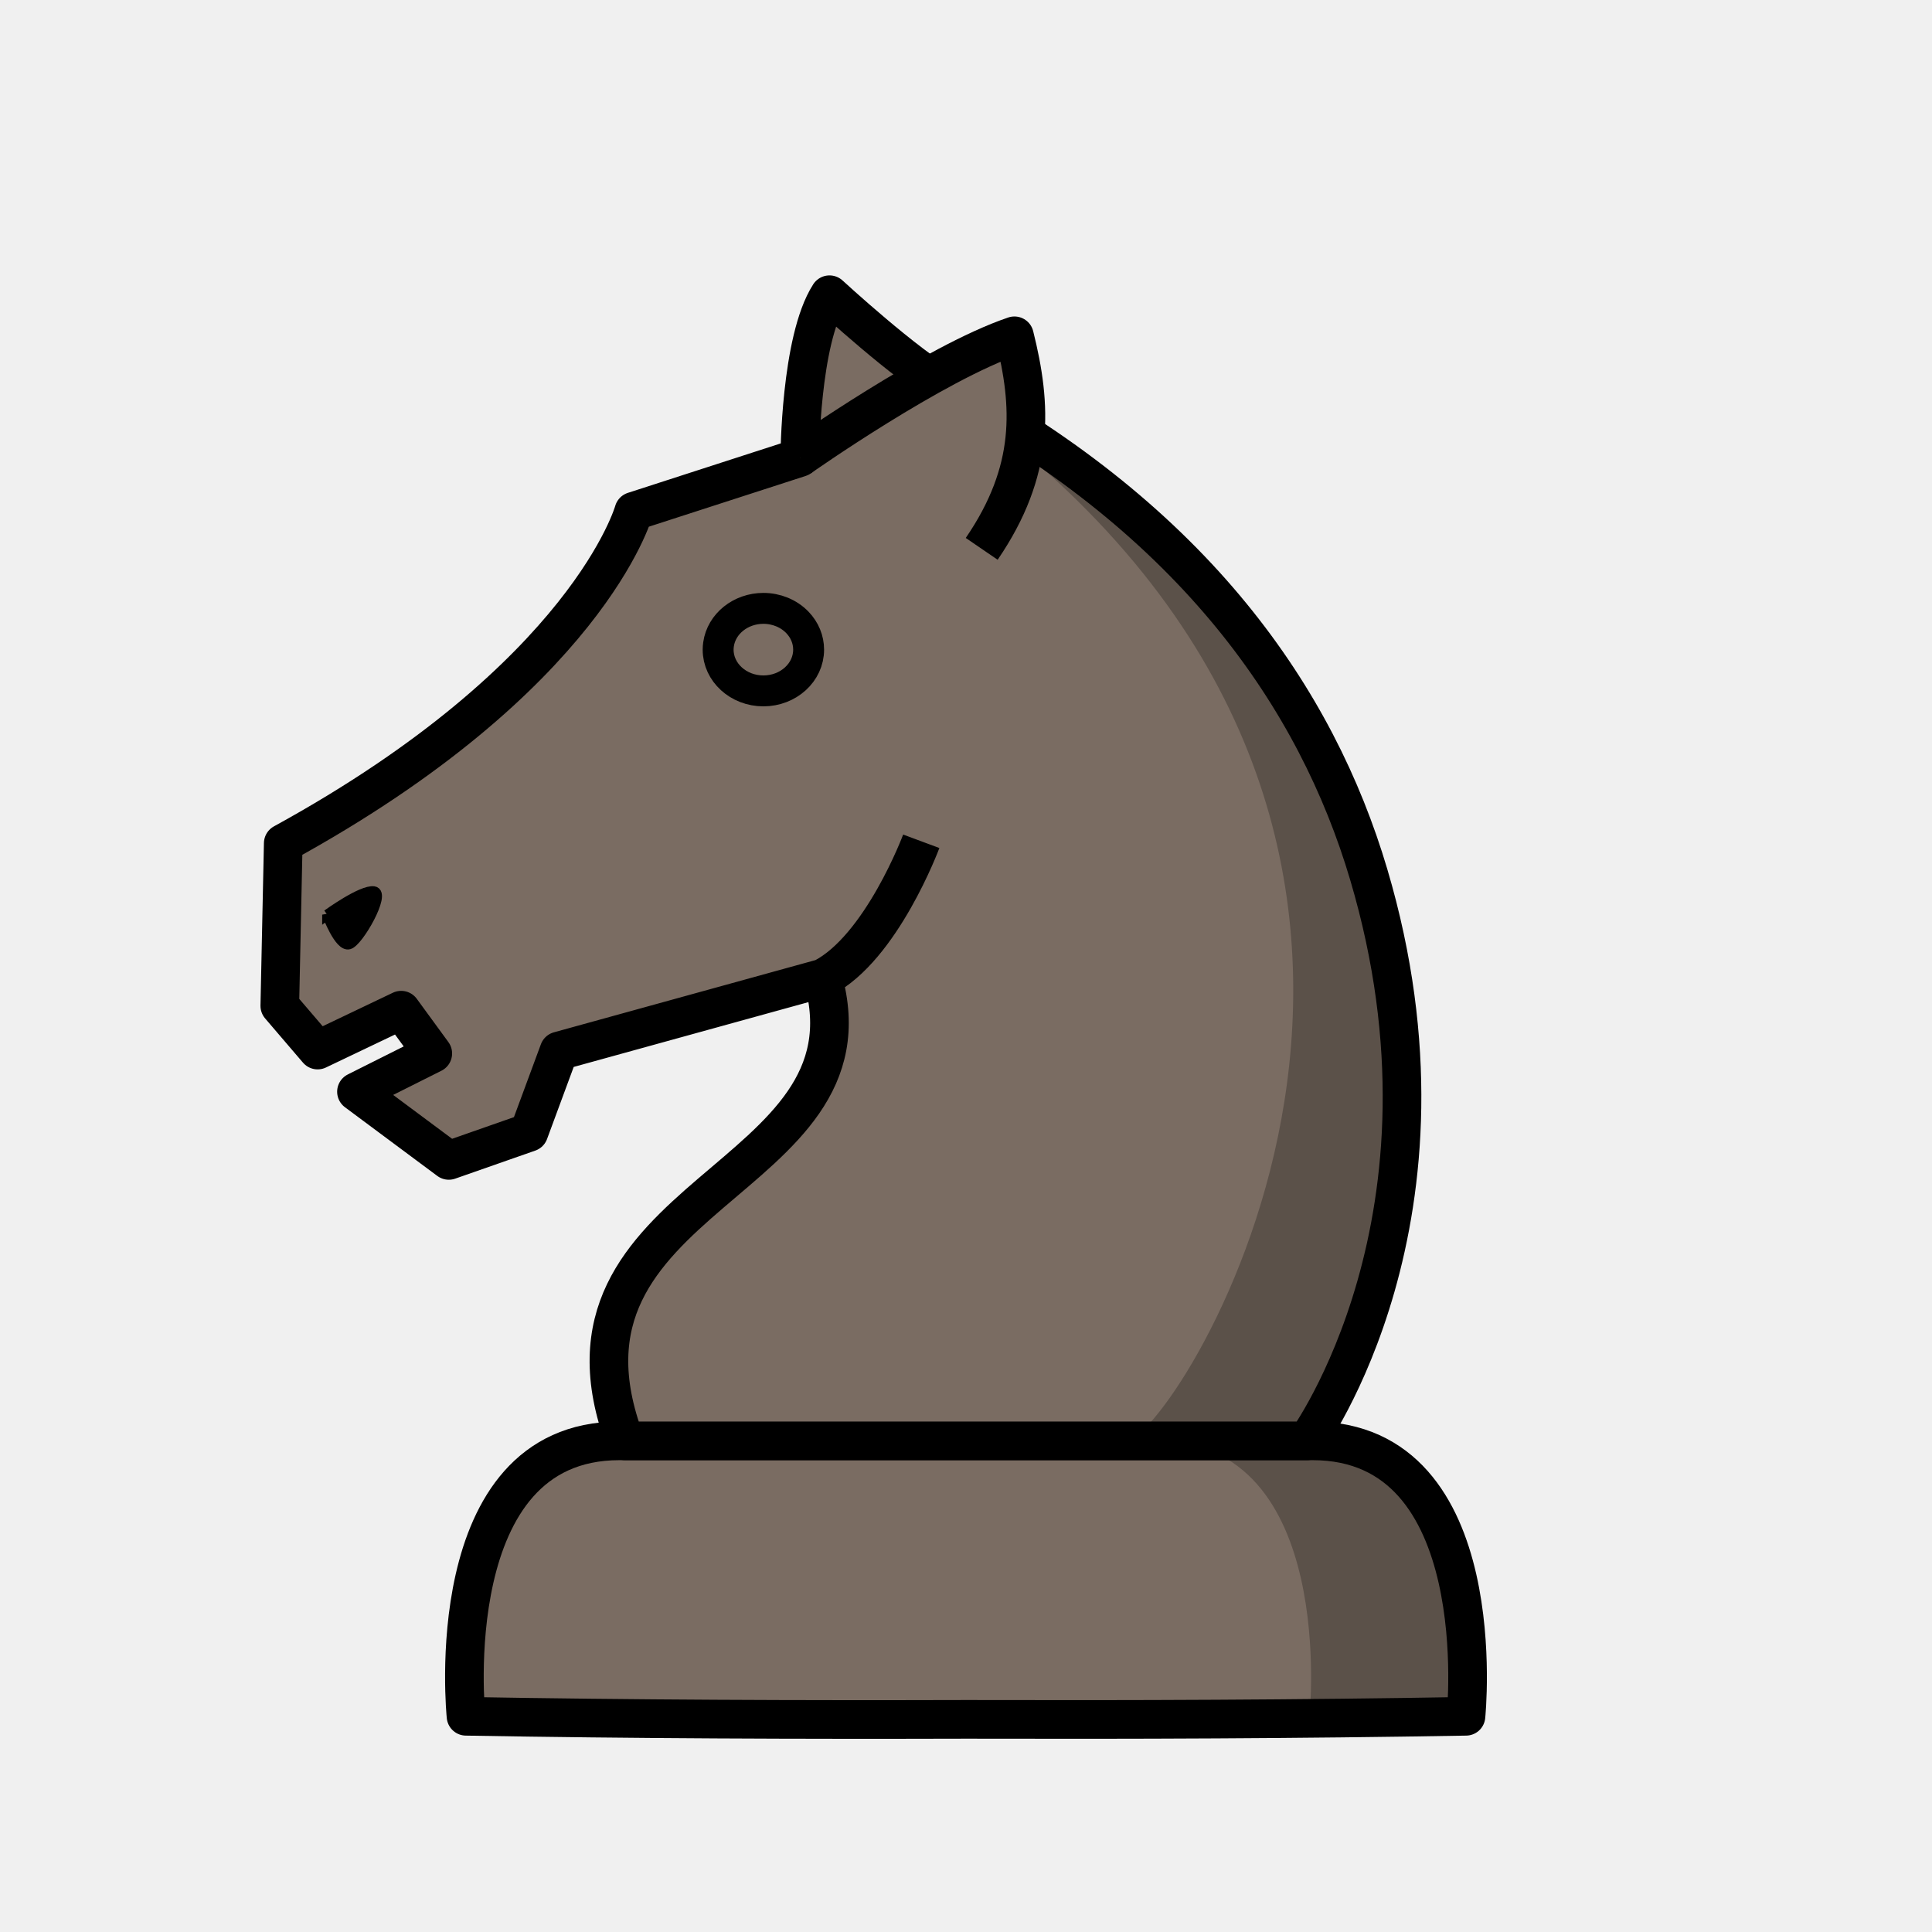
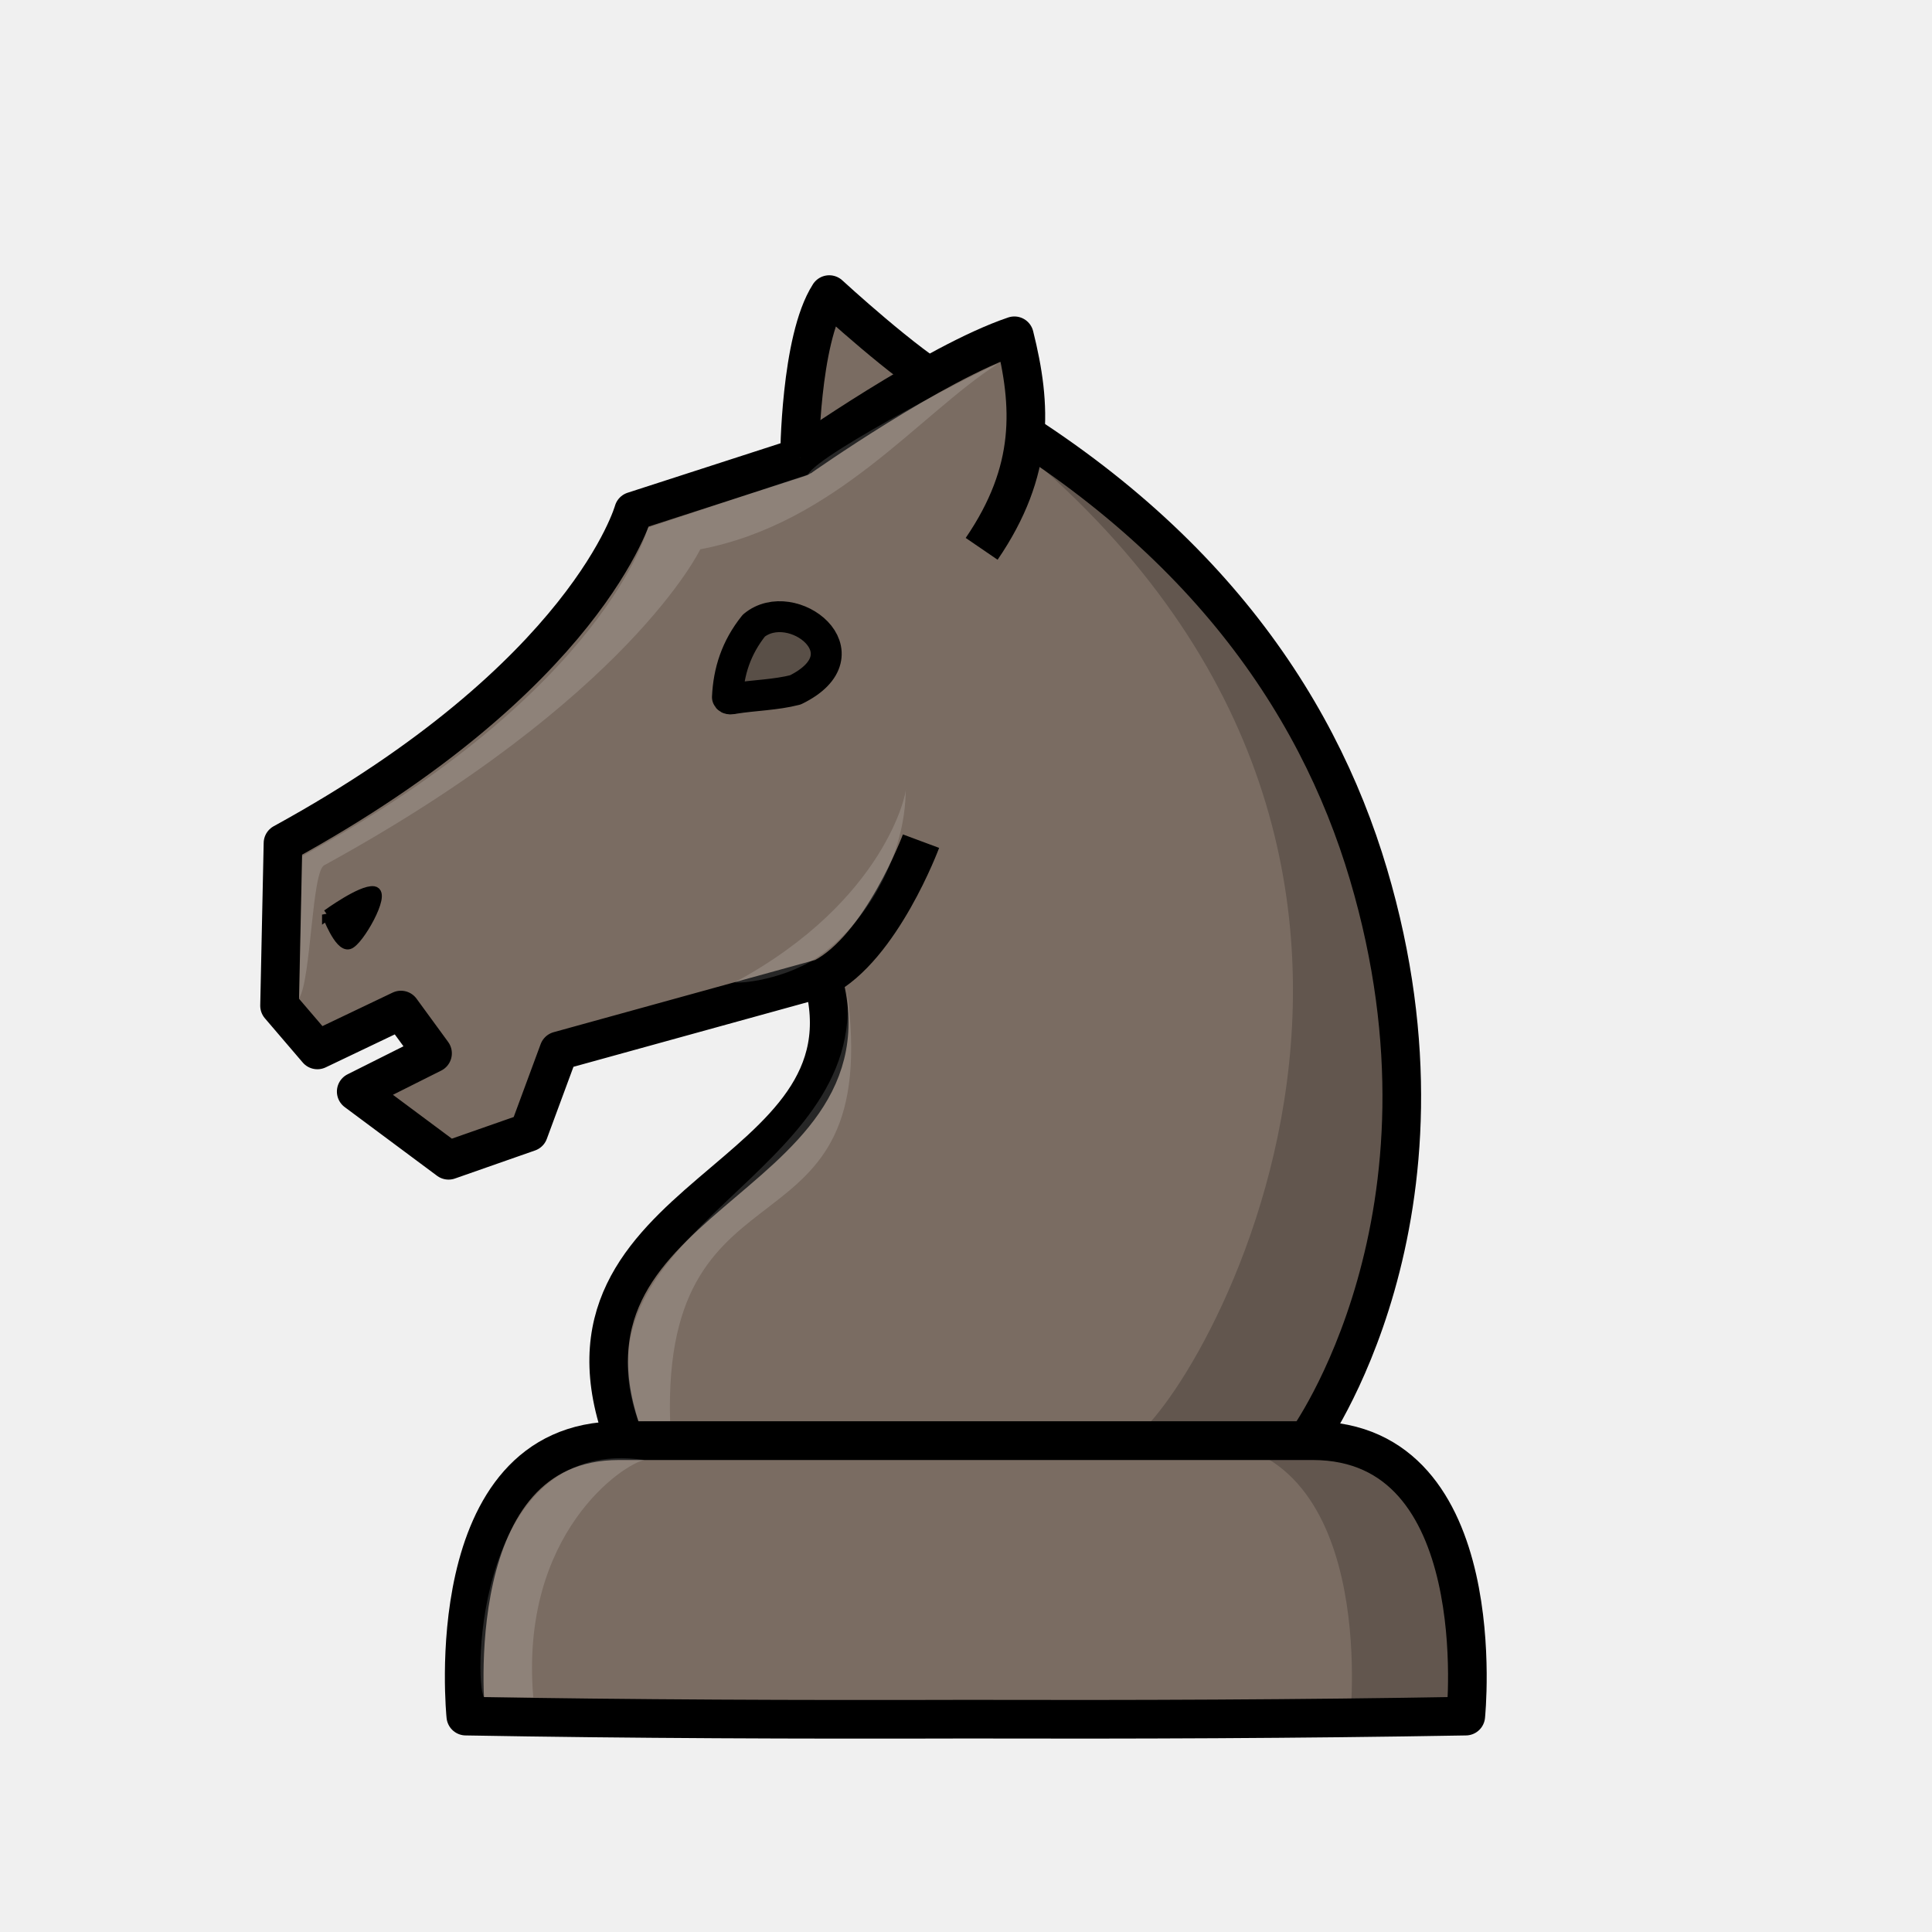
<svg xmlns="http://www.w3.org/2000/svg" width="50mm" height="50mm" clip-rule="evenodd" fill-rule="evenodd" image-rendering="optimizeQuality" shape-rendering="geometricPrecision" text-rendering="geometricPrecision" version="1.1" viewBox="0 0 50 50">
-   <g transform="translate(-2.3887 1.0634)">
-     <path d="m18.415 36.226c-4.7 0-3.966 7.128-3.966 7.128 4.313 0.076 8.627 0.091 12.94 0.079 4.313 0.011 8.626-3e-3 12.939-0.079 0 0 0.734-7.128-3.966-7.128h-8.973z" fill="#7a6c62" stroke="#000" stroke-linejoin="round" stroke-opacity="1" />
-     <path d="m32.312 36.226c4.7 0 3.966 7.128 3.966 7.128h4.05s0.734-7.128-3.966-7.128z" opacity=".25" />
-   </g>
-   <g transform="translate(-2.3887 1.0634)">
-     <g>
+   <g transform="translate(297.94 -384.82)">
+     <g transform="translate(-19.913 112.74)">
      <g stroke="#000">
-         <path d="m23.682 24.25c1.522-0.781 2.549-3.541 2.549-3.541m9.983 15.517s4.227-5.786 1.597-14.659c-1.348-4.547-4.497-9.134-10.938-12.608-1.005-0.542-3.017-2.395-3.017-2.395-0.757 1.179-0.769 4.214-0.769 4.214l-4.296 1.39s-1.185 4.27-9.072 8.593l-0.089 4.207 0.979 1.144 2.162-1.032 0.818 1.12-1.975 0.99 2.39 1.778 2.073-0.726 0.779-2.107 6.827-1.885c1.516 5.338-7.551 5.52-5.118 11.976z" fill="#7a6c62" stroke-linejoin="round" stroke-opacity="1" />
-         <path d="m10.859 22.608s0.312 0.834 0.561 0.765c0.249-0.07 0.956-1.321 0.644-1.367-0.312-0.046-1.205 0.603-1.205 0.603z" stroke-width=".265px" />
-         <path d="m23.087 10.777s3.478-2.449 5.555-3.15c0.453 1.81 0.54 3.485-0.847 5.514" fill="#7a6c62" stroke-linejoin="round" />
+         <path d="m-256.74 297.39c1.522-0.781 2.549-3.541 2.549-3.541m9.983 15.517s4.227-5.786 1.597-14.659c-1.348-4.547-4.497-9.134-10.938-12.608-1.005-0.542-3.017-2.395-3.017-2.395-0.757 1.179-0.769 4.214-0.769 4.214l-4.296 1.39s-1.185 4.27-9.072 8.593l-0.089 4.207 0.979 1.144 2.162-1.032 0.818 1.12-1.975 0.99 2.39 1.778 2.073-0.726 0.779-2.107 6.827-1.885c1.516 5.338-7.551 5.52-5.118 11.976z" fill="#7a6c62" stroke-linejoin="round" stroke-opacity="1" stroke-width="1" />
+         <path d="m-269.56 295.75s0.312 0.834 0.561 0.765c0.249-0.07 0.956-1.321 0.644-1.367-0.312-0.046-1.205 0.603-1.205 0.603z" stroke-width=".265px" />
+         <path d="m-257.33 283.92s3.478-2.449 5.555-3.15c0.453 1.81 0.54 3.485-0.847 5.514" fill="#7a6c62" stroke-linejoin="round" />
      </g>
-       <path d="m29.423 11.099c12.452 11.136 3.193 25.261 2.098 25.126h4.693s8.246-14.961-6.791-25.126z" opacity=".25" />
+       <path d="m-251 284.24c12.452 11.136 3.193 25.261 2.098 25.126h4.693s8.246-14.961-6.791-25.126z" opacity=".2" />
    </g>
-     <path d="m22.146 14.681a1.172 1.068 0 0 0-1.162 0.933 1.172 1.068 0 0 0-0.01 0.135 1.172 1.068 0 0 0 1.171 1.068 1.172 1.068 0 0 0 1.171-1.068 1.172 1.068 0 0 0-0.292-0.706 1.172 1.068 0 0 0-0.88-0.362z" fill="none" stroke="#000" stroke-linecap="round" stroke-linejoin="round" stroke-width=".8" style="paint-order:normal" />
+     <g fill="#fff">
+       <path d="m-277.03 397.1-4.14 1.374s-1.061 4.179-8.949 8.502l-0.077 3.675c0.312-0.509 0.324-3.323 0.656-3.443 7.888-4.323 9.723-8.172 9.723-8.172 3.502-0.668 5.668-3.493 7.681-4.788-0.045-0.041-4.61 2.297-4.894 2.852zm1.531 12.844-0.529 0.451c0.559 4.902-7.202 6.199-5.391 11.212l0.821-6e-3c-0.21-7.175 5.572-3.938 4.57-11.206z" opacity=".15" />
+       <path d="m-278.92 410.24c0.083 0.043 1.333-0.052 2.251-0.729 1.216-0.895 2.166-2.597 2.169-4.264 0.034 0.02-0.489 2.869-4.42 4.993z" opacity=".15" />
+     </g>
+     <path d="m-278.43 401.01c-0.461 0.576-0.653 1.192-0.684 1.853 0.022 0.068 0.12 0.044 0.18 0.031 0.523-0.082 1.068-0.089 1.579-0.22 1.915-0.94-0.092-2.481-1.076-1.663z" fill="#594f47" fill-rule="evenodd" stroke="#000" stroke-linejoin="round" stroke-width=".8" style="paint-order:fill markers stroke" />
+     <g transform="translate(67.971 47.895)">
+       <path d="m-349.89 374.21c-4.7 0-3.966 7.128-3.966 7.128 4.313 0.076 8.627 0.091 12.94 0.079 4.313 0.011 8.626-3e-3 12.939-0.079 0 0 0.734-7.128-3.966-7.128h-8.973z" fill="#7a6c62" stroke="#000" stroke-linejoin="round" stroke-opacity="1" stroke-width="1" />
+       <path d="m-334.93 374.21c4.7 0 3.966 7.128 3.966 7.128h2.992s0.734-7.128-3.966-7.128z" opacity=".2" />
+       <path d="m-349.23 374.71c-0.532 0.089-3.239 1.893-2.88 6.14l-1.275-5e-3c-0.277-0.377-0.203-6.792 4.155-6.135z" fill="#fff" opacity=".15" />
+     </g>
  </g>
</svg>
